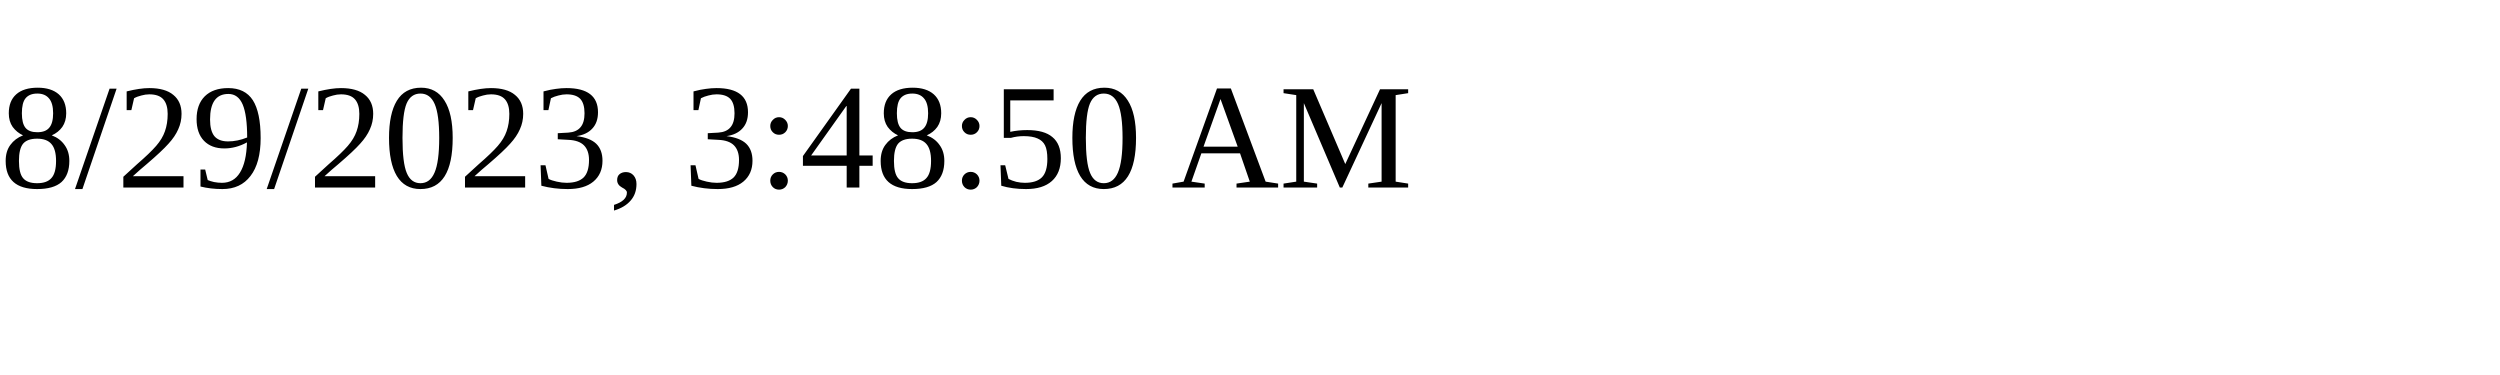
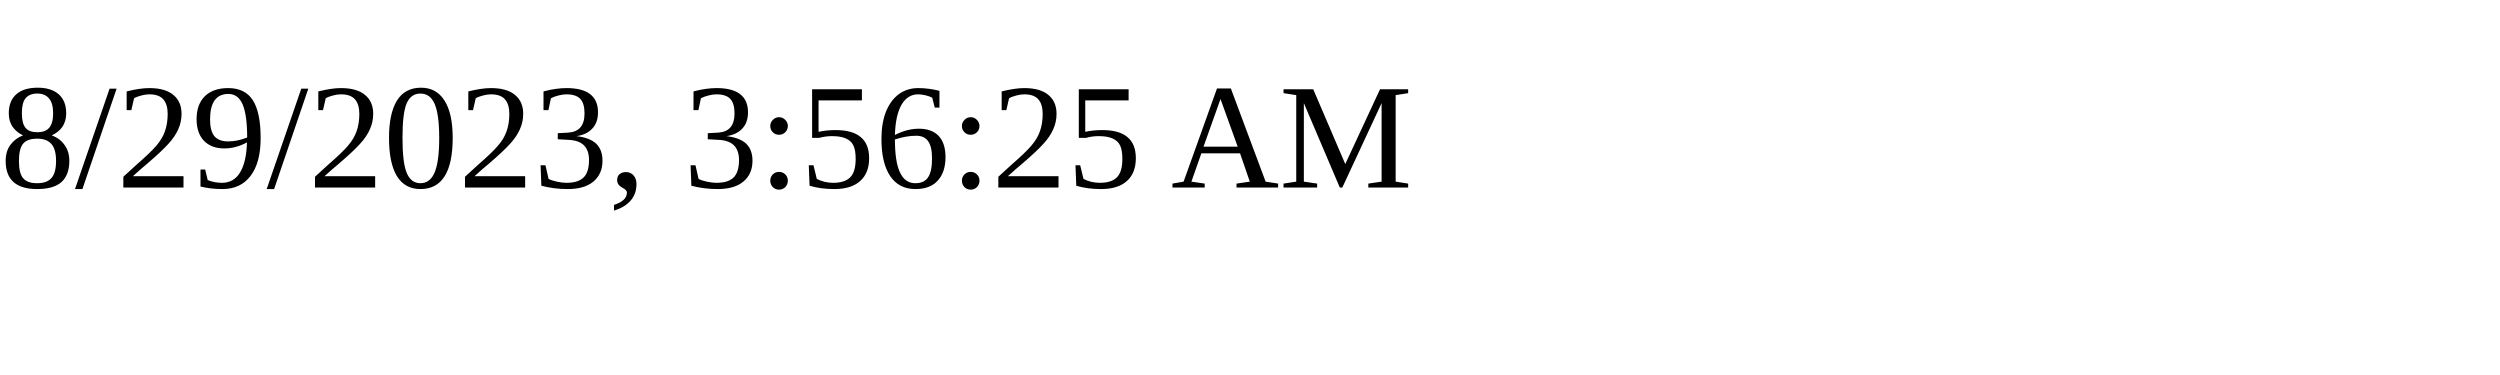
<svg xmlns="http://www.w3.org/2000/svg" height="30" width="200">
-   <text x="0" y="15">8/29/2023, 3:48:50 AM</text>
+   <text x="0" y="15">8/29/2023, 3:56:25 AM</text>
</svg>
